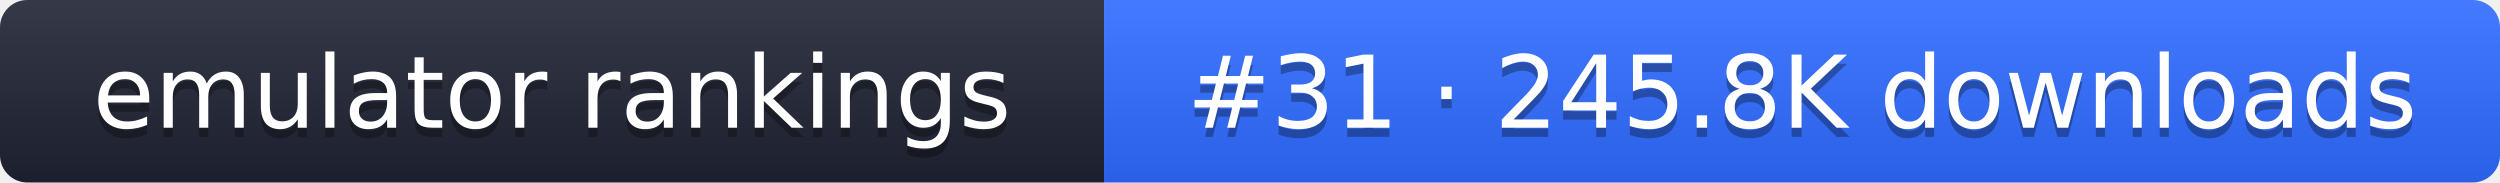
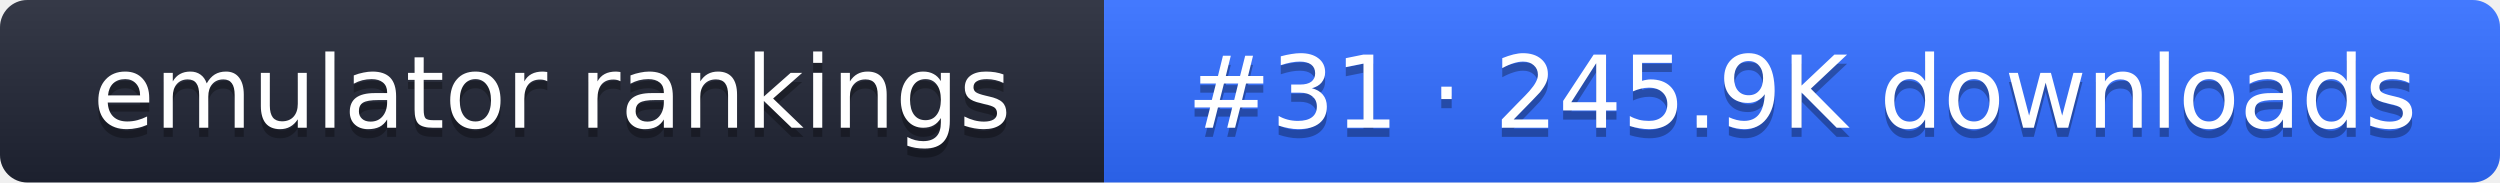
- <svg xmlns="http://www.w3.org/2000/svg" width="274" height="20" role="img" aria-label="emulator rankings: #31 · 245.8K downloads">
+ <svg xmlns="http://www.w3.org/2000/svg" width="274" height="20" role="img" aria-label="emulator rankings: #31 · 245.9K downloads">
  <linearGradient id="g" x2="0" y2="100%">
    <stop offset="0" stop-color="#fff" stop-opacity=".1" />
    <stop offset="1" stop-opacity=".1" />
  </linearGradient>
  <clipPath id="r">
    <rect width="274" height="20" rx="3" fill="#fff" />
  </clipPath>
  <g clip-path="url(#r)">
    <rect width="121" height="20" fill="#1f2433" />
    <rect x="121" width="153" height="20" fill="#2f6bff" />
    <rect width="274" height="20" fill="url(#g)" />
  </g>
  <g fill="#fff" text-anchor="middle" font-family="Verdana,DejaVu Sans,sans-serif" font-size="11">
    <text x="60.5" y="15" fill="#010101" fill-opacity=".3">emulator rankings</text>
    <text x="60.5" y="14">emulator rankings</text>
-     <text x="197.5" y="15" fill="#010101" fill-opacity=".3">#31 · 245.8K downloads</text>
-     <text x="197.5" y="14">#31 · 245.8K downloads</text>
+     <text x="197.5" y="15" fill="#010101" fill-opacity=".3">#31 · 245.9K downloads</text>
+     <text x="197.5" y="14">#31 · 245.9K downloads</text>
  </g>
</svg>
